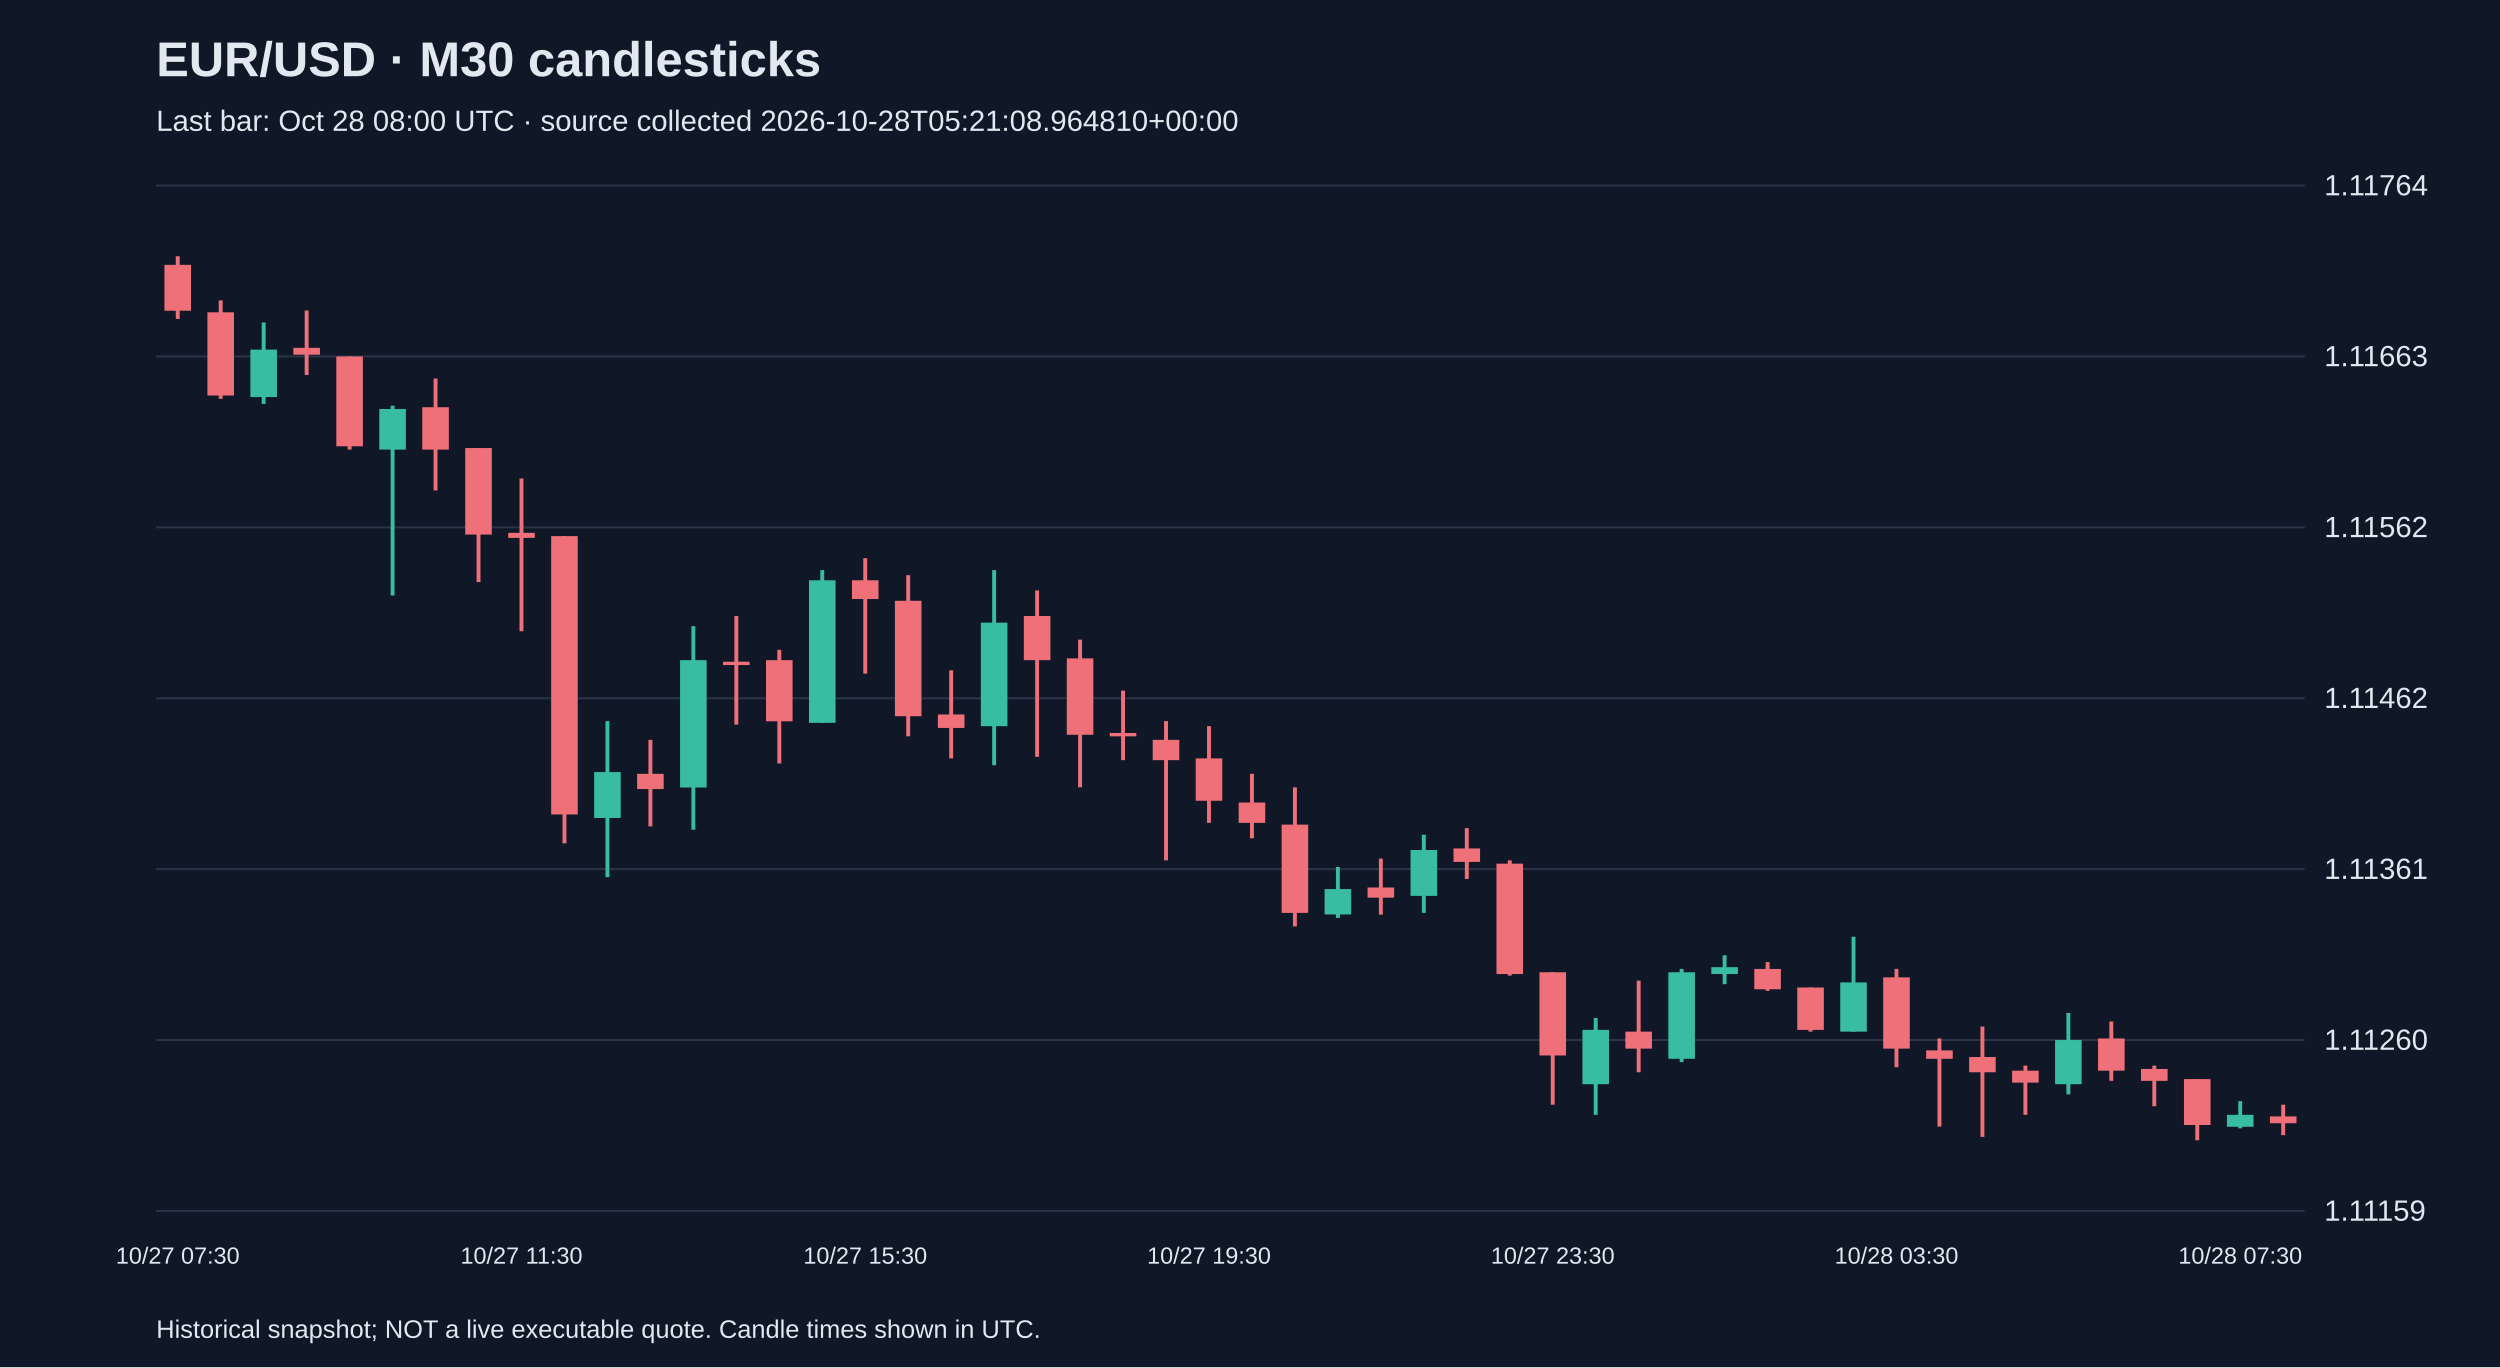
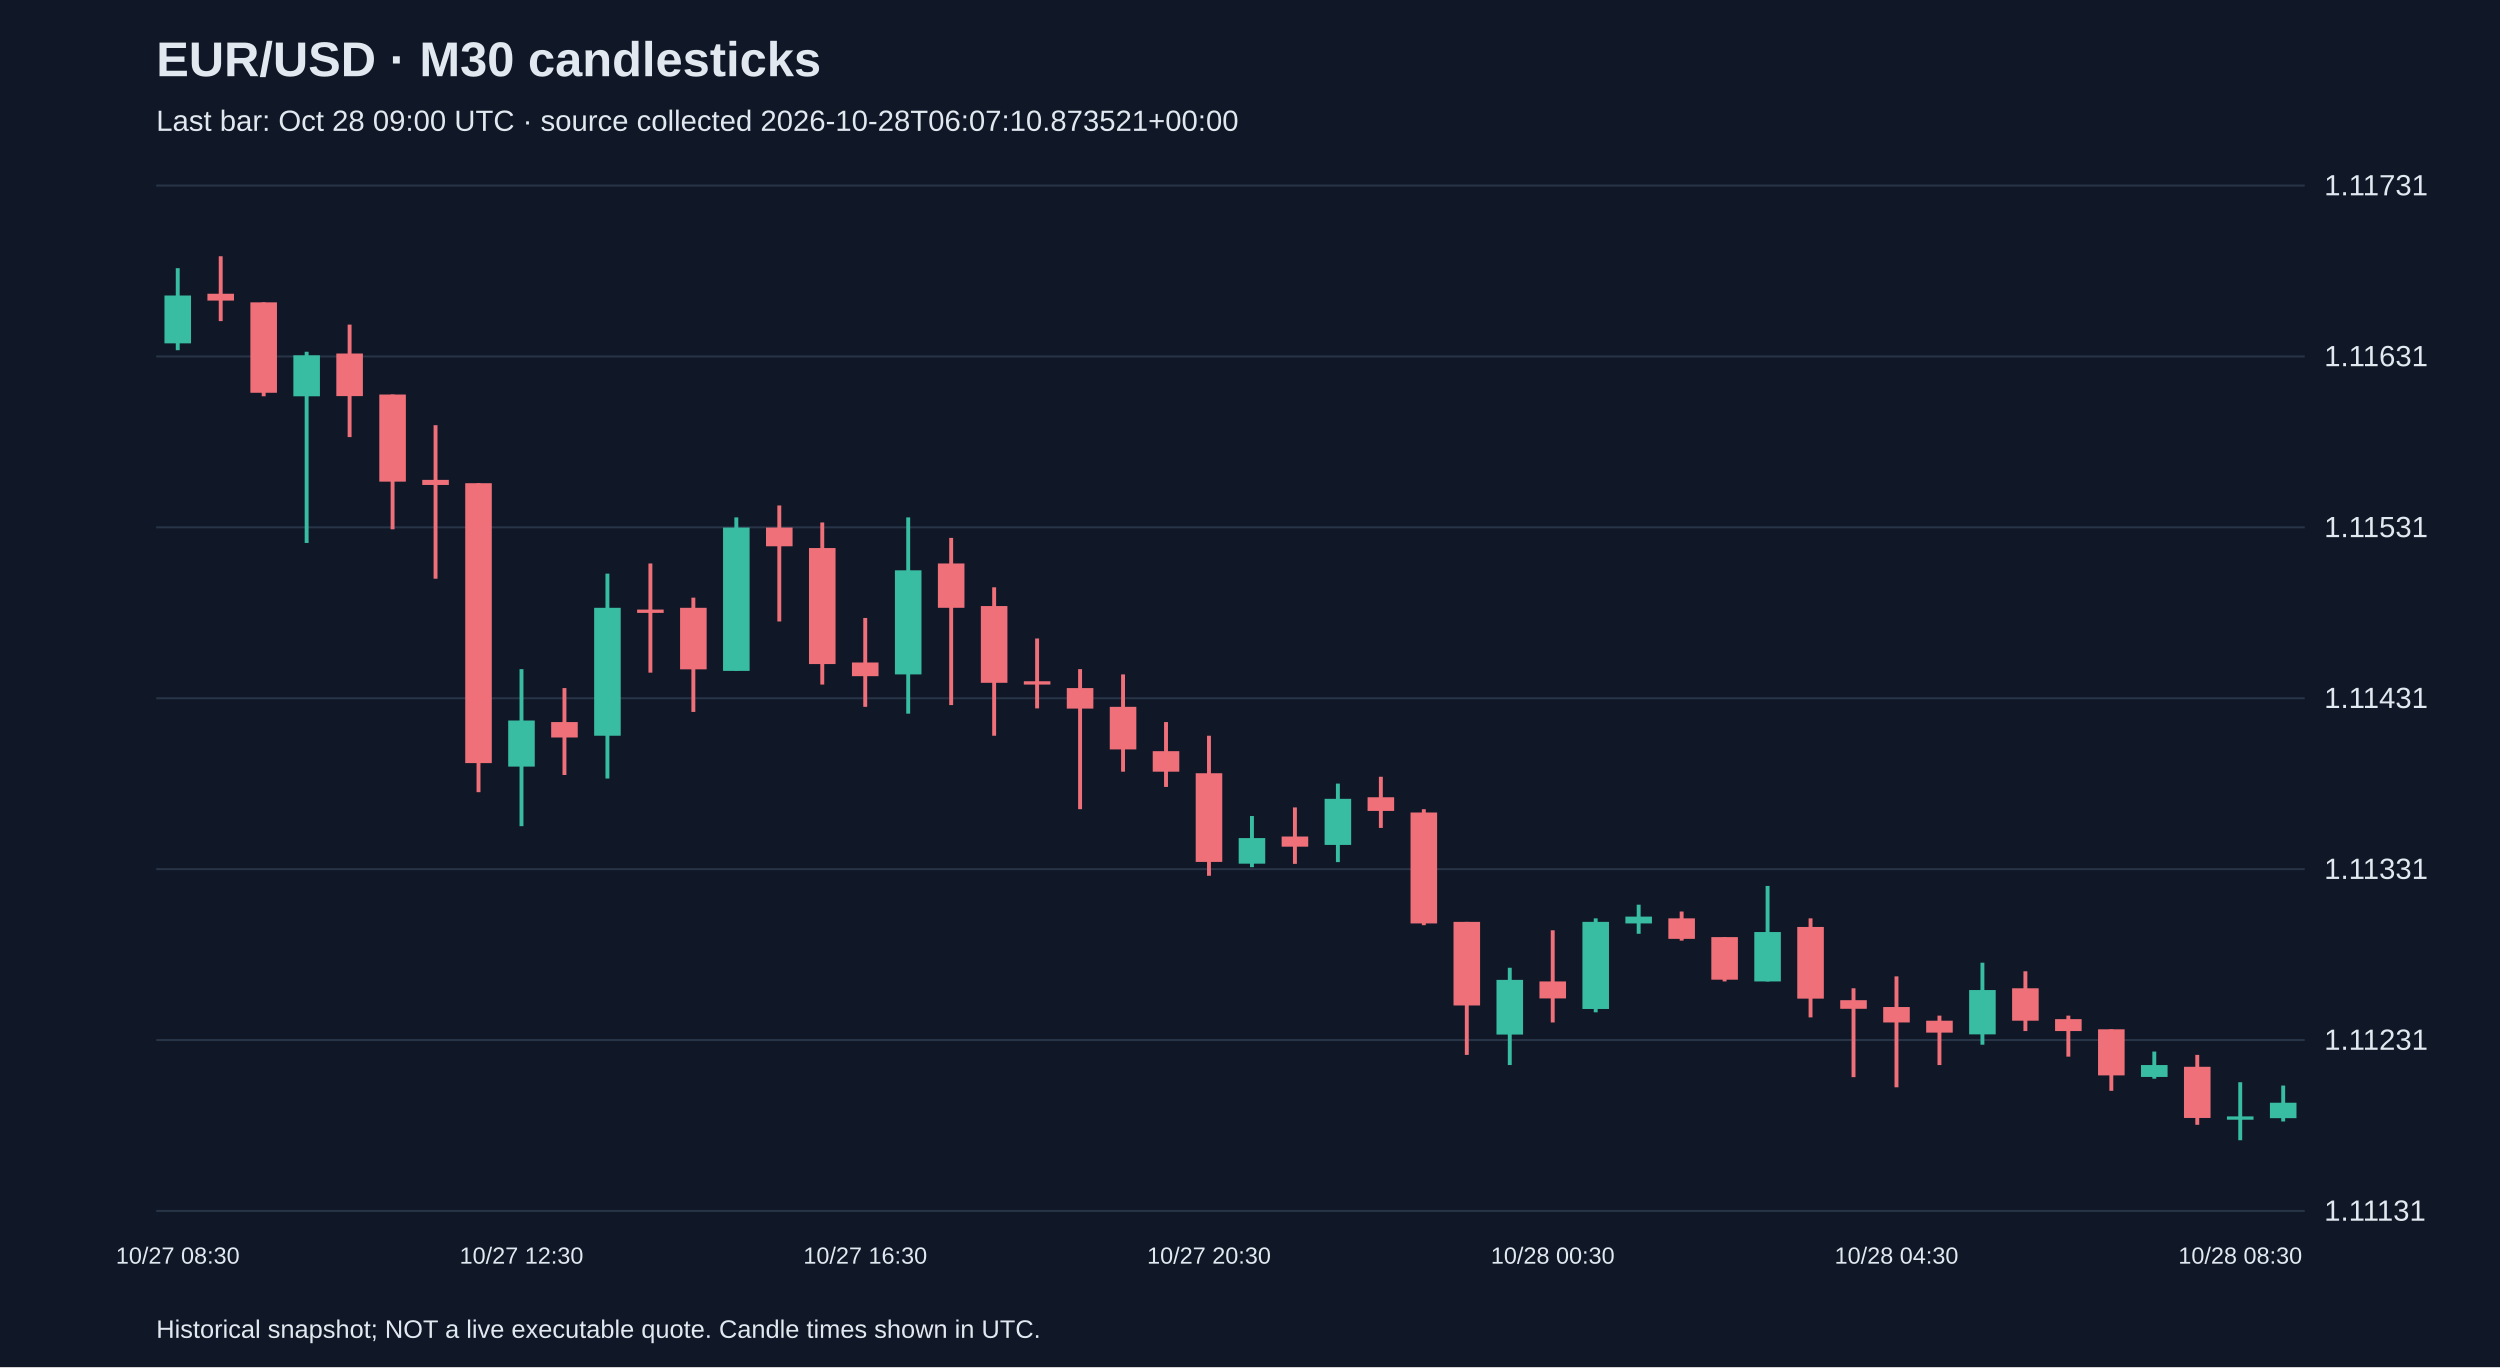
<svg xmlns="http://www.w3.org/2000/svg" viewBox="0 0 1280 700">
  <rect width="100%" height="100%" fill="#101827" />
  <style>text{font-family:Arial,sans-serif;fill:#e2e8f0}</style>
  <text x="80" y="39" font-size="25" font-weight="bold">EUR/USD · M30 candlesticks</text>
-   <text x="80" y="67" font-size="15" fill="#a6b1c5">Last bar: Oct 28 08:00 UTC · source collected 2026-10-28T05:21:08.964810+00:00</text>
+   <text x="80" y="67" font-size="15" fill="#a6b1c5">Last bar: Oct 28 09:00 UTC · source collected 2026-10-28T06:07:10.873521+00:00</text>
  <line x1="80" y1="620.0" x2="1180" y2="620.0" stroke="#283548" />
-   <text x="1190" y="625.0" font-size="15">1.11159</text>
+   <text x="1190" y="625.0" font-size="15">1.11131</text>
  <line x1="80" y1="532.5" x2="1180" y2="532.5" stroke="#283548" />
-   <text x="1190" y="537.5" font-size="15">1.11260</text>
+   <text x="1190" y="537.5" font-size="15">1.11231</text>
  <line x1="80" y1="445.0" x2="1180" y2="445.0" stroke="#283548" />
-   <text x="1190" y="450.0" font-size="15">1.11361</text>
+   <text x="1190" y="450.0" font-size="15">1.11331</text>
  <line x1="80" y1="357.5" x2="1180" y2="357.5" stroke="#283548" />
-   <text x="1190" y="362.5" font-size="15">1.11462</text>
+   <text x="1190" y="362.5" font-size="15">1.11431</text>
  <line x1="80" y1="270.0" x2="1180" y2="270.0" stroke="#283548" />
-   <text x="1190" y="275.0" font-size="15">1.11562</text>
+   <text x="1190" y="275.0" font-size="15">1.11531</text>
  <line x1="80" y1="182.5" x2="1180" y2="182.5" stroke="#283548" />
-   <text x="1190" y="187.5" font-size="15">1.11663</text>
+   <text x="1190" y="187.5" font-size="15">1.11631</text>
  <line x1="80" y1="95.0" x2="1180" y2="95.0" stroke="#283548" />
-   <text x="1190" y="100.0" font-size="15">1.11764</text>
-   <line x1="91.0" y1="131.2" x2="91.0" y2="163.3" stroke="#f07079" stroke-width="2" />
-   <rect x="84.2" y="135.6" width="13.6" height="23.5" fill="#f07079" />
-   <text x="91.0" y="647" text-anchor="middle" font-size="12">10/27 07:30</text>
-   <line x1="113.0" y1="153.8" x2="113.0" y2="204.2" stroke="#f07079" stroke-width="2" />
-   <rect x="106.2" y="159.9" width="13.6" height="42.6" fill="#f07079" />
-   <line x1="135.0" y1="165.1" x2="135.0" y2="206.8" stroke="#38bca2" stroke-width="2" />
-   <rect x="128.2" y="179.0" width="13.6" height="24.3" fill="#38bca2" />
-   <line x1="157.0" y1="159.0" x2="157.0" y2="192.0" stroke="#f07079" stroke-width="2" />
-   <rect x="150.2" y="178.1" width="13.6" height="3.5" fill="#f07079" />
-   <line x1="179.0" y1="182.5" x2="179.0" y2="230.2" stroke="#f07079" stroke-width="2" />
-   <rect x="172.2" y="182.5" width="13.6" height="46.0" fill="#f07079" />
-   <line x1="201.0" y1="207.7" x2="201.0" y2="304.9" stroke="#38bca2" stroke-width="2" />
-   <rect x="194.2" y="209.4" width="13.6" height="20.8" fill="#38bca2" />
-   <line x1="223.0" y1="193.8" x2="223.0" y2="251.1" stroke="#f07079" stroke-width="2" />
-   <rect x="216.2" y="208.5" width="13.6" height="21.7" fill="#f07079" />
-   <line x1="245.0" y1="229.4" x2="245.0" y2="298.0" stroke="#f07079" stroke-width="2" />
-   <rect x="238.2" y="229.4" width="13.6" height="44.3" fill="#f07079" />
-   <line x1="267.0" y1="245.0" x2="267.0" y2="323.2" stroke="#f07079" stroke-width="2" />
-   <rect x="260.2" y="272.8" width="13.6" height="2.6" fill="#f07079" />
-   <text x="267.0" y="647" text-anchor="middle" font-size="12">10/27 11:30</text>
-   <line x1="289.0" y1="274.5" x2="289.0" y2="431.8" stroke="#f07079" stroke-width="2" />
-   <rect x="282.2" y="274.5" width="13.6" height="142.5" fill="#f07079" />
-   <line x1="311.0" y1="369.2" x2="311.0" y2="449.1" stroke="#38bca2" stroke-width="2" />
-   <rect x="304.2" y="395.3" width="13.6" height="23.5" fill="#38bca2" />
-   <line x1="333.0" y1="378.8" x2="333.0" y2="423.1" stroke="#f07079" stroke-width="2" />
-   <rect x="326.2" y="396.2" width="13.6" height="7.8" fill="#f07079" />
-   <line x1="355.0" y1="320.6" x2="355.0" y2="424.8" stroke="#38bca2" stroke-width="2" />
-   <rect x="348.2" y="338.0" width="13.6" height="65.2" fill="#38bca2" />
-   <line x1="377.0" y1="315.4" x2="377.0" y2="371.0" stroke="#f07079" stroke-width="2" />
-   <rect x="370.2" y="338.8" width="13.6" height="1.7" fill="#f07079" />
-   <line x1="399.0" y1="332.7" x2="399.0" y2="390.9" stroke="#f07079" stroke-width="2" />
-   <rect x="392.2" y="338.0" width="13.6" height="31.3" fill="#f07079" />
-   <line x1="421.0" y1="291.9" x2="421.0" y2="370.1" stroke="#38bca2" stroke-width="2" />
-   <rect x="414.2" y="297.1" width="13.6" height="73.0" fill="#38bca2" />
-   <line x1="443.0" y1="285.8" x2="443.0" y2="344.9" stroke="#f07079" stroke-width="2" />
-   <rect x="436.2" y="297.1" width="13.6" height="9.6" fill="#f07079" />
-   <text x="443.0" y="647" text-anchor="middle" font-size="12">10/27 15:30</text>
-   <line x1="465.0" y1="294.5" x2="465.0" y2="377.0" stroke="#f07079" stroke-width="2" />
-   <rect x="458.2" y="307.6" width="13.6" height="59.1" fill="#f07079" />
-   <line x1="487.0" y1="343.2" x2="487.0" y2="388.3" stroke="#f07079" stroke-width="2" />
-   <rect x="480.2" y="365.8" width="13.6" height="6.9" fill="#f07079" />
-   <line x1="509.0" y1="291.9" x2="509.0" y2="391.8" stroke="#38bca2" stroke-width="2" />
-   <rect x="502.2" y="318.8" width="13.6" height="53.0" fill="#38bca2" />
-   <line x1="531.0" y1="302.3" x2="531.0" y2="387.5" stroke="#f07079" stroke-width="2" />
-   <rect x="524.2" y="315.4" width="13.6" height="22.6" fill="#f07079" />
-   <line x1="553.0" y1="327.5" x2="553.0" y2="403.1" stroke="#f07079" stroke-width="2" />
-   <rect x="546.2" y="337.1" width="13.6" height="39.1" fill="#f07079" />
-   <line x1="575.0" y1="353.6" x2="575.0" y2="389.2" stroke="#f07079" stroke-width="2" />
-   <rect x="568.2" y="375.3" width="13.6" height="1.7" fill="#f07079" />
-   <line x1="597.0" y1="369.2" x2="597.0" y2="440.5" stroke="#f07079" stroke-width="2" />
-   <rect x="590.2" y="378.8" width="13.6" height="10.4" fill="#f07079" />
-   <line x1="619.0" y1="371.8" x2="619.0" y2="421.3" stroke="#f07079" stroke-width="2" />
-   <rect x="612.2" y="388.3" width="13.6" height="21.7" fill="#f07079" />
-   <text x="619.0" y="647" text-anchor="middle" font-size="12">10/27 19:30</text>
-   <line x1="641.0" y1="396.2" x2="641.0" y2="429.2" stroke="#f07079" stroke-width="2" />
-   <rect x="634.2" y="410.9" width="13.6" height="10.4" fill="#f07079" />
-   <line x1="663.0" y1="403.1" x2="663.0" y2="474.3" stroke="#f07079" stroke-width="2" />
-   <rect x="656.2" y="422.2" width="13.6" height="45.2" fill="#f07079" />
-   <line x1="685.0" y1="443.9" x2="685.0" y2="470.0" stroke="#38bca2" stroke-width="2" />
-   <rect x="678.2" y="455.2" width="13.6" height="13.0" fill="#38bca2" />
-   <line x1="707.0" y1="439.6" x2="707.0" y2="468.3" stroke="#f07079" stroke-width="2" />
-   <rect x="700.2" y="454.4" width="13.6" height="5.2" fill="#f07079" />
-   <line x1="729.0" y1="427.4" x2="729.0" y2="467.4" stroke="#38bca2" stroke-width="2" />
-   <rect x="722.2" y="435.2" width="13.6" height="23.5" fill="#38bca2" />
-   <line x1="751.0" y1="424.0" x2="751.0" y2="450.0" stroke="#f07079" stroke-width="2" />
-   <rect x="744.2" y="434.4" width="13.6" height="6.9" fill="#f07079" />
-   <line x1="773.0" y1="440.5" x2="773.0" y2="499.5" stroke="#f07079" stroke-width="2" />
-   <rect x="766.2" y="442.2" width="13.6" height="56.5" fill="#f07079" />
-   <line x1="795.0" y1="497.8" x2="795.0" y2="565.6" stroke="#f07079" stroke-width="2" />
-   <rect x="788.2" y="497.8" width="13.6" height="42.6" fill="#f07079" />
-   <text x="795.0" y="647" text-anchor="middle" font-size="12">10/27 23:30</text>
-   <line x1="817.0" y1="521.2" x2="817.0" y2="570.8" stroke="#38bca2" stroke-width="2" />
-   <rect x="810.2" y="527.3" width="13.6" height="27.8" fill="#38bca2" />
-   <line x1="839.0" y1="502.1" x2="839.0" y2="549.0" stroke="#f07079" stroke-width="2" />
-   <rect x="832.2" y="528.2" width="13.6" height="8.7" fill="#f07079" />
-   <line x1="861.0" y1="496.1" x2="861.0" y2="543.8" stroke="#38bca2" stroke-width="2" />
-   <rect x="854.2" y="497.8" width="13.6" height="44.3" fill="#38bca2" />
-   <line x1="883.0" y1="489.1" x2="883.0" y2="503.9" stroke="#38bca2" stroke-width="2" />
-   <rect x="876.2" y="495.2" width="13.6" height="3.5" fill="#38bca2" />
-   <line x1="905.0" y1="492.6" x2="905.0" y2="507.3" stroke="#f07079" stroke-width="2" />
-   <rect x="898.2" y="496.1" width="13.6" height="10.4" fill="#f07079" />
-   <line x1="927.0" y1="505.6" x2="927.0" y2="528.2" stroke="#f07079" stroke-width="2" />
-   <rect x="920.2" y="505.6" width="13.6" height="21.7" fill="#f07079" />
-   <line x1="949.0" y1="479.6" x2="949.0" y2="528.2" stroke="#38bca2" stroke-width="2" />
-   <rect x="942.2" y="503.0" width="13.6" height="25.2" fill="#38bca2" />
-   <line x1="971.0" y1="496.1" x2="971.0" y2="546.4" stroke="#f07079" stroke-width="2" />
-   <rect x="964.2" y="500.4" width="13.6" height="36.5" fill="#f07079" />
-   <text x="971.0" y="647" text-anchor="middle" font-size="12">10/28 03:30</text>
-   <line x1="993.0" y1="531.7" x2="993.0" y2="576.8" stroke="#f07079" stroke-width="2" />
-   <rect x="986.2" y="537.8" width="13.6" height="4.3" fill="#f07079" />
-   <line x1="1015.0" y1="525.6" x2="1015.0" y2="582.1" stroke="#f07079" stroke-width="2" />
-   <rect x="1008.2" y="541.2" width="13.6" height="7.8" fill="#f07079" />
-   <line x1="1037.0" y1="545.6" x2="1037.0" y2="570.8" stroke="#f07079" stroke-width="2" />
-   <rect x="1030.2" y="548.2" width="13.6" height="6.1" fill="#f07079" />
-   <line x1="1059.0" y1="518.6" x2="1059.0" y2="560.3" stroke="#38bca2" stroke-width="2" />
-   <rect x="1052.2" y="532.5" width="13.6" height="22.6" fill="#38bca2" />
-   <line x1="1081.0" y1="523.0" x2="1081.0" y2="553.4" stroke="#f07079" stroke-width="2" />
-   <rect x="1074.2" y="531.7" width="13.6" height="16.5" fill="#f07079" />
-   <line x1="1103.0" y1="545.6" x2="1103.0" y2="566.4" stroke="#f07079" stroke-width="2" />
-   <rect x="1096.2" y="547.3" width="13.6" height="6.1" fill="#f07079" />
-   <line x1="1125.0" y1="552.5" x2="1125.0" y2="583.8" stroke="#f07079" stroke-width="2" />
-   <rect x="1118.2" y="552.5" width="13.6" height="23.5" fill="#f07079" />
-   <line x1="1147.0" y1="563.8" x2="1147.0" y2="577.7" stroke="#38bca2" stroke-width="2" />
-   <rect x="1140.2" y="570.8" width="13.6" height="6.1" fill="#38bca2" />
-   <text x="1147.0" y="647" text-anchor="middle" font-size="12">10/28 07:30</text>
-   <line x1="1169.0" y1="565.6" x2="1169.0" y2="581.2" stroke="#f07079" stroke-width="2" />
-   <rect x="1162.2" y="571.6" width="13.6" height="3.5" fill="#f07079" />
+   <text x="1190" y="100.0" font-size="15">1.11731</text>
+   <line x1="91.0" y1="137.3" x2="91.0" y2="179.3" stroke="#38bca2" stroke-width="2" />
+   <rect x="84.2" y="151.3" width="13.6" height="24.5" fill="#38bca2" />
+   <text x="91.0" y="647" text-anchor="middle" font-size="12">10/27 08:30</text>
+   <line x1="113.0" y1="131.2" x2="113.0" y2="164.4" stroke="#f07079" stroke-width="2" />
+   <rect x="106.2" y="150.4" width="13.6" height="3.5" fill="#f07079" />
+   <line x1="135.0" y1="154.8" x2="135.0" y2="202.9" stroke="#f07079" stroke-width="2" />
+   <rect x="128.2" y="154.8" width="13.6" height="46.3" fill="#f07079" />
+   <line x1="157.0" y1="180.1" x2="157.0" y2="278.0" stroke="#38bca2" stroke-width="2" />
+   <rect x="150.2" y="181.9" width="13.6" height="21.0" fill="#38bca2" />
+   <line x1="179.0" y1="166.2" x2="179.0" y2="223.8" stroke="#f07079" stroke-width="2" />
+   <rect x="172.2" y="181.0" width="13.6" height="21.8" fill="#f07079" />
+   <line x1="201.0" y1="202.0" x2="201.0" y2="271.0" stroke="#f07079" stroke-width="2" />
+   <rect x="194.2" y="202.0" width="13.6" height="44.6" fill="#f07079" />
+   <line x1="223.0" y1="217.7" x2="223.0" y2="296.3" stroke="#f07079" stroke-width="2" />
+   <rect x="216.2" y="245.7" width="13.6" height="2.6" fill="#f07079" />
+   <line x1="245.0" y1="247.4" x2="245.0" y2="405.6" stroke="#f07079" stroke-width="2" />
+   <rect x="238.2" y="247.4" width="13.6" height="143.3" fill="#f07079" />
+   <line x1="267.0" y1="342.6" x2="267.0" y2="423.0" stroke="#38bca2" stroke-width="2" />
+   <rect x="260.2" y="368.9" width="13.6" height="23.6" fill="#38bca2" />
+   <text x="267.0" y="647" text-anchor="middle" font-size="12">10/27 12:30</text>
+   <line x1="289.0" y1="352.3" x2="289.0" y2="396.8" stroke="#f07079" stroke-width="2" />
+   <rect x="282.2" y="369.7" width="13.6" height="7.9" fill="#f07079" />
+   <line x1="311.0" y1="293.7" x2="311.0" y2="398.6" stroke="#38bca2" stroke-width="2" />
+   <rect x="304.2" y="311.2" width="13.6" height="65.5" fill="#38bca2" />
+   <line x1="333.0" y1="288.5" x2="333.0" y2="344.4" stroke="#f07079" stroke-width="2" />
+   <rect x="326.2" y="312.1" width="13.6" height="1.7" fill="#f07079" />
+   <line x1="355.0" y1="306.0" x2="355.0" y2="364.5" stroke="#f07079" stroke-width="2" />
+   <rect x="348.2" y="311.2" width="13.6" height="31.5" fill="#f07079" />
+   <line x1="377.0" y1="264.9" x2="377.0" y2="343.5" stroke="#38bca2" stroke-width="2" />
+   <rect x="370.2" y="270.1" width="13.6" height="73.4" fill="#38bca2" />
+   <line x1="399.0" y1="258.8" x2="399.0" y2="318.2" stroke="#f07079" stroke-width="2" />
+   <rect x="392.2" y="270.1" width="13.6" height="9.6" fill="#f07079" />
+   <line x1="421.0" y1="267.5" x2="421.0" y2="350.5" stroke="#f07079" stroke-width="2" />
+   <rect x="414.2" y="280.6" width="13.6" height="59.4" fill="#f07079" />
+   <line x1="443.0" y1="316.4" x2="443.0" y2="361.9" stroke="#f07079" stroke-width="2" />
+   <rect x="436.2" y="339.2" width="13.6" height="7.0" fill="#f07079" />
+   <text x="443.0" y="647" text-anchor="middle" font-size="12">10/27 16:30</text>
+   <line x1="465.0" y1="264.9" x2="465.0" y2="365.4" stroke="#38bca2" stroke-width="2" />
+   <rect x="458.2" y="292.0" width="13.6" height="53.3" fill="#38bca2" />
+   <line x1="487.0" y1="275.4" x2="487.0" y2="361.0" stroke="#f07079" stroke-width="2" />
+   <rect x="480.2" y="288.5" width="13.6" height="22.7" fill="#f07079" />
+   <line x1="509.0" y1="300.7" x2="509.0" y2="376.7" stroke="#f07079" stroke-width="2" />
+   <rect x="502.2" y="310.3" width="13.6" height="39.3" fill="#f07079" />
+   <line x1="531.0" y1="326.9" x2="531.0" y2="362.7" stroke="#f07079" stroke-width="2" />
+   <rect x="524.2" y="348.8" width="13.6" height="1.7" fill="#f07079" />
+   <line x1="553.0" y1="342.6" x2="553.0" y2="414.3" stroke="#f07079" stroke-width="2" />
+   <rect x="546.2" y="352.3" width="13.6" height="10.5" fill="#f07079" />
+   <line x1="575.0" y1="345.3" x2="575.0" y2="395.1" stroke="#f07079" stroke-width="2" />
+   <rect x="568.2" y="361.9" width="13.6" height="21.8" fill="#f07079" />
+   <line x1="597.0" y1="369.7" x2="597.0" y2="402.9" stroke="#f07079" stroke-width="2" />
+   <rect x="590.2" y="384.6" width="13.6" height="10.5" fill="#f07079" />
+   <line x1="619.0" y1="376.7" x2="619.0" y2="448.4" stroke="#f07079" stroke-width="2" />
+   <rect x="612.2" y="395.9" width="13.6" height="45.4" fill="#f07079" />
+   <text x="619.0" y="647" text-anchor="middle" font-size="12">10/27 20:30</text>
+   <line x1="641.0" y1="417.8" x2="641.0" y2="444.0" stroke="#38bca2" stroke-width="2" />
+   <rect x="634.2" y="429.1" width="13.6" height="13.1" fill="#38bca2" />
+   <line x1="663.0" y1="413.4" x2="663.0" y2="442.3" stroke="#f07079" stroke-width="2" />
+   <rect x="656.2" y="428.3" width="13.6" height="5.2" fill="#f07079" />
+   <line x1="685.0" y1="401.2" x2="685.0" y2="441.4" stroke="#38bca2" stroke-width="2" />
+   <rect x="678.2" y="409.0" width="13.6" height="23.6" fill="#38bca2" />
+   <line x1="707.0" y1="397.7" x2="707.0" y2="423.9" stroke="#f07079" stroke-width="2" />
+   <rect x="700.2" y="408.2" width="13.6" height="7.0" fill="#f07079" />
+   <line x1="729.0" y1="414.3" x2="729.0" y2="473.7" stroke="#f07079" stroke-width="2" />
+   <rect x="722.2" y="416.0" width="13.6" height="56.8" fill="#f07079" />
+   <line x1="751.0" y1="472.0" x2="751.0" y2="540.1" stroke="#f07079" stroke-width="2" />
+   <rect x="744.2" y="472.0" width="13.6" height="42.8" fill="#f07079" />
+   <line x1="773.0" y1="495.5" x2="773.0" y2="545.3" stroke="#38bca2" stroke-width="2" />
+   <rect x="766.2" y="501.7" width="13.6" height="28.0" fill="#38bca2" />
+   <line x1="795.0" y1="476.3" x2="795.0" y2="523.5" stroke="#f07079" stroke-width="2" />
+   <rect x="788.2" y="502.5" width="13.6" height="8.7" fill="#f07079" />
+   <text x="795.0" y="647" text-anchor="middle" font-size="12">10/28 00:30</text>
+   <line x1="817.0" y1="470.2" x2="817.0" y2="518.3" stroke="#38bca2" stroke-width="2" />
+   <rect x="810.2" y="472.0" width="13.6" height="44.6" fill="#38bca2" />
+   <line x1="839.0" y1="463.2" x2="839.0" y2="478.1" stroke="#38bca2" stroke-width="2" />
+   <rect x="832.2" y="469.3" width="13.6" height="3.5" fill="#38bca2" />
+   <line x1="861.0" y1="466.7" x2="861.0" y2="481.6" stroke="#f07079" stroke-width="2" />
+   <rect x="854.2" y="470.2" width="13.6" height="10.5" fill="#f07079" />
+   <line x1="883.0" y1="479.8" x2="883.0" y2="502.5" stroke="#f07079" stroke-width="2" />
+   <rect x="876.2" y="479.8" width="13.6" height="21.8" fill="#f07079" />
+   <line x1="905.0" y1="453.6" x2="905.0" y2="502.5" stroke="#38bca2" stroke-width="2" />
+   <rect x="898.2" y="477.2" width="13.6" height="25.3" fill="#38bca2" />
+   <line x1="927.0" y1="470.2" x2="927.0" y2="520.9" stroke="#f07079" stroke-width="2" />
+   <rect x="920.2" y="474.6" width="13.6" height="36.7" fill="#f07079" />
+   <line x1="949.0" y1="506.0" x2="949.0" y2="551.5" stroke="#f07079" stroke-width="2" />
+   <rect x="942.2" y="512.1" width="13.6" height="4.4" fill="#f07079" />
+   <line x1="971.0" y1="499.9" x2="971.0" y2="556.7" stroke="#f07079" stroke-width="2" />
+   <rect x="964.2" y="515.6" width="13.6" height="7.9" fill="#f07079" />
+   <text x="971.0" y="647" text-anchor="middle" font-size="12">10/28 04:30</text>
+   <line x1="993.0" y1="520.0" x2="993.0" y2="545.3" stroke="#f07079" stroke-width="2" />
+   <rect x="986.2" y="522.6" width="13.6" height="6.1" fill="#f07079" />
+   <line x1="1015.0" y1="492.9" x2="1015.0" y2="534.9" stroke="#38bca2" stroke-width="2" />
+   <rect x="1008.2" y="506.9" width="13.6" height="22.7" fill="#38bca2" />
+   <line x1="1037.0" y1="497.3" x2="1037.0" y2="527.9" stroke="#f07079" stroke-width="2" />
+   <rect x="1030.2" y="506.0" width="13.6" height="16.6" fill="#f07079" />
+   <line x1="1059.0" y1="520.0" x2="1059.0" y2="541.0" stroke="#f07079" stroke-width="2" />
+   <rect x="1052.2" y="521.8" width="13.6" height="6.1" fill="#f07079" />
+   <line x1="1081.0" y1="527.0" x2="1081.0" y2="558.5" stroke="#f07079" stroke-width="2" />
+   <rect x="1074.2" y="527.0" width="13.6" height="23.6" fill="#f07079" />
+   <line x1="1103.0" y1="538.4" x2="1103.0" y2="552.3" stroke="#38bca2" stroke-width="2" />
+   <rect x="1096.2" y="545.3" width="13.6" height="6.1" fill="#38bca2" />
+   <line x1="1125.0" y1="540.1" x2="1125.0" y2="575.9" stroke="#f07079" stroke-width="2" />
+   <rect x="1118.2" y="546.2" width="13.6" height="26.2" fill="#f07079" />
+   <line x1="1147.0" y1="554.1" x2="1147.0" y2="583.8" stroke="#38bca2" stroke-width="2" />
+   <rect x="1140.2" y="571.6" width="13.6" height="1.7" fill="#38bca2" />
+   <text x="1147.0" y="647" text-anchor="middle" font-size="12">10/28 08:30</text>
+   <line x1="1169.0" y1="555.8" x2="1169.0" y2="574.2" stroke="#38bca2" stroke-width="2" />
+   <rect x="1162.2" y="564.6" width="13.6" height="7.9" fill="#38bca2" />
  <text x="80" y="685" font-size="13">Historical snapshot; NOT a live executable quote. Candle times shown in UTC.</text>
</svg>
